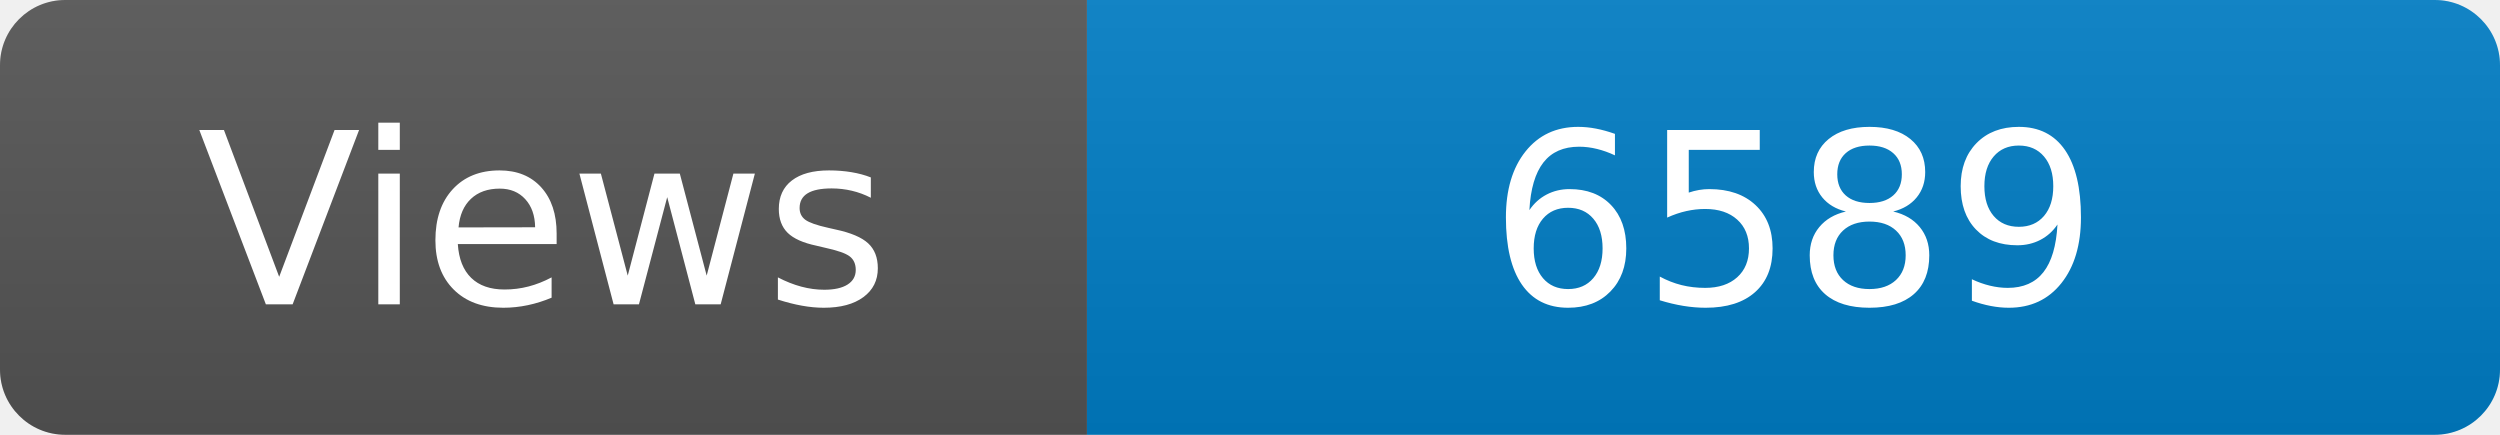
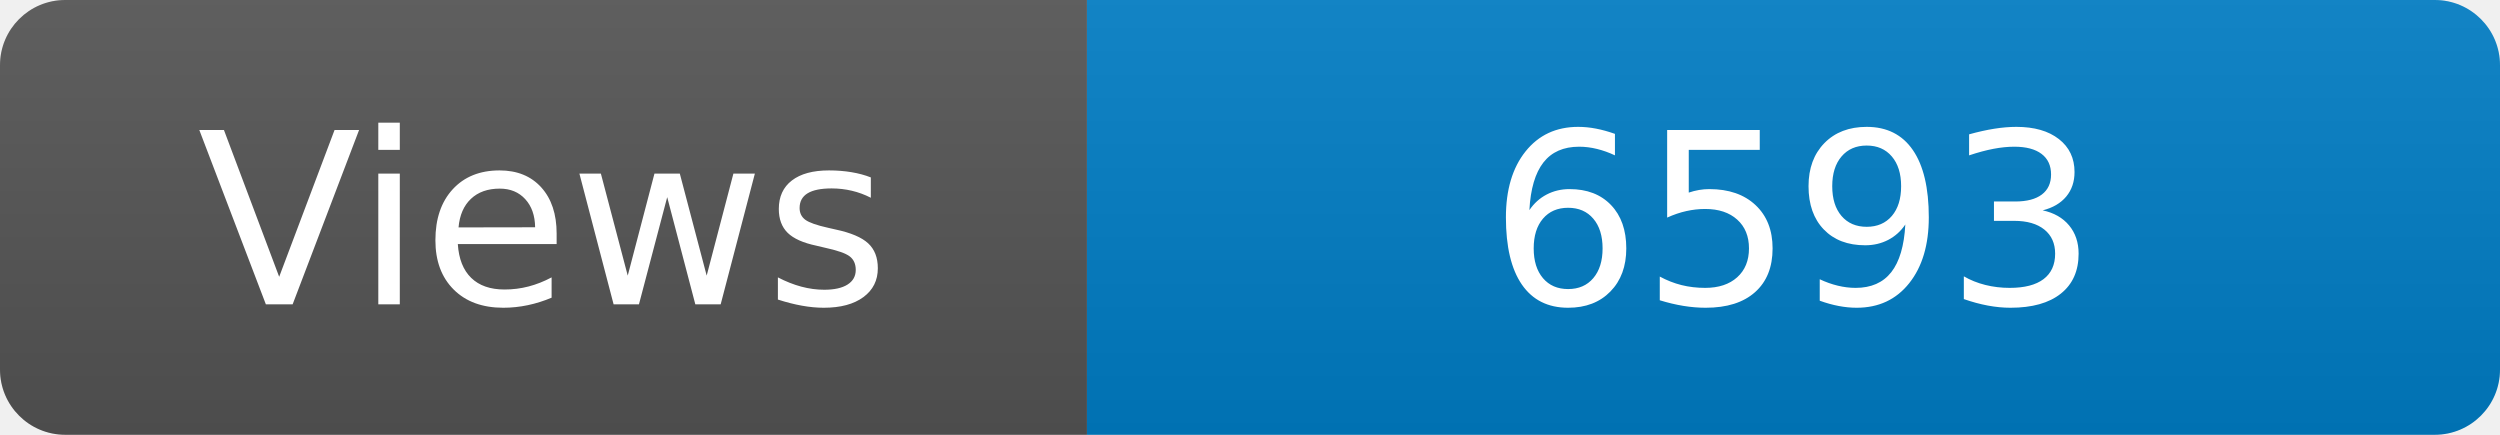
<svg xmlns="http://www.w3.org/2000/svg" width="115" height="20" role="img" aria-label="Maintained?: yes">
  <linearGradient id="s" x2="0" y2="100%">
    <stop offset="0" stop-color="#bbb" stop-opacity=".1" />
    <stop offset="1" stop-opacity=".1" />
  </linearGradient>
  <clipPath id="r">
    <rect width="115" height="20" rx="3" fill="#fff" />
  </clipPath>
  <g clip-path="url(#r)">
    <rect width="50" height="20" fill="#555" />
    <rect x="50" width="160" height="20" fill="#007ec6" />
    <rect width="115" height="20" fill="url(#s)" />
  </g>
  <g fill="#fff" text-anchor="middle" font-family="Verdana,Geneva,DejaVu Sans,sans-serif" font-size="110">
    <text x="250" y="140" transform="scale(.1)" fill="#fff">Views</text>
-     <text x="825" y="140" transform="scale(.1)" fill="#fff">6589</text>
+     <text x="825" y="140" transform="scale(.1)" fill="#fff">6593</text>
  </g>
</svg>
